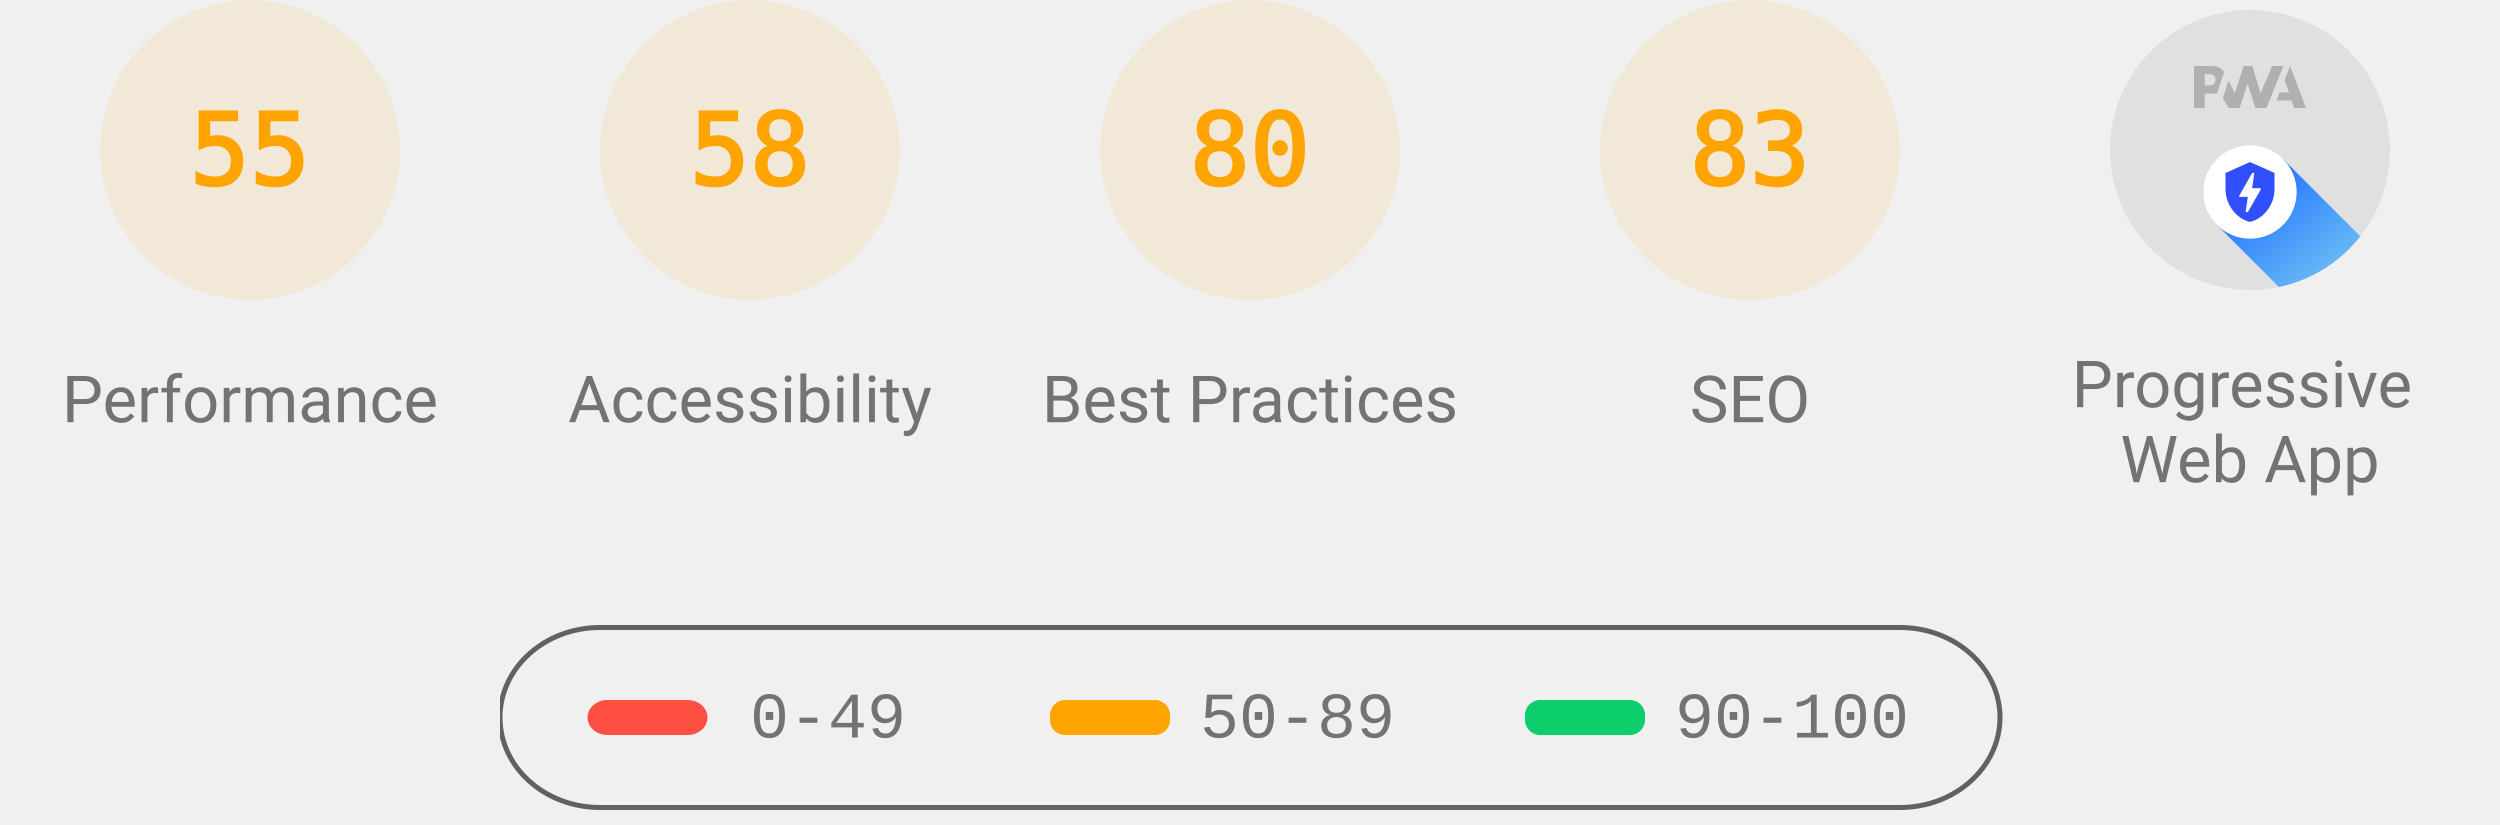
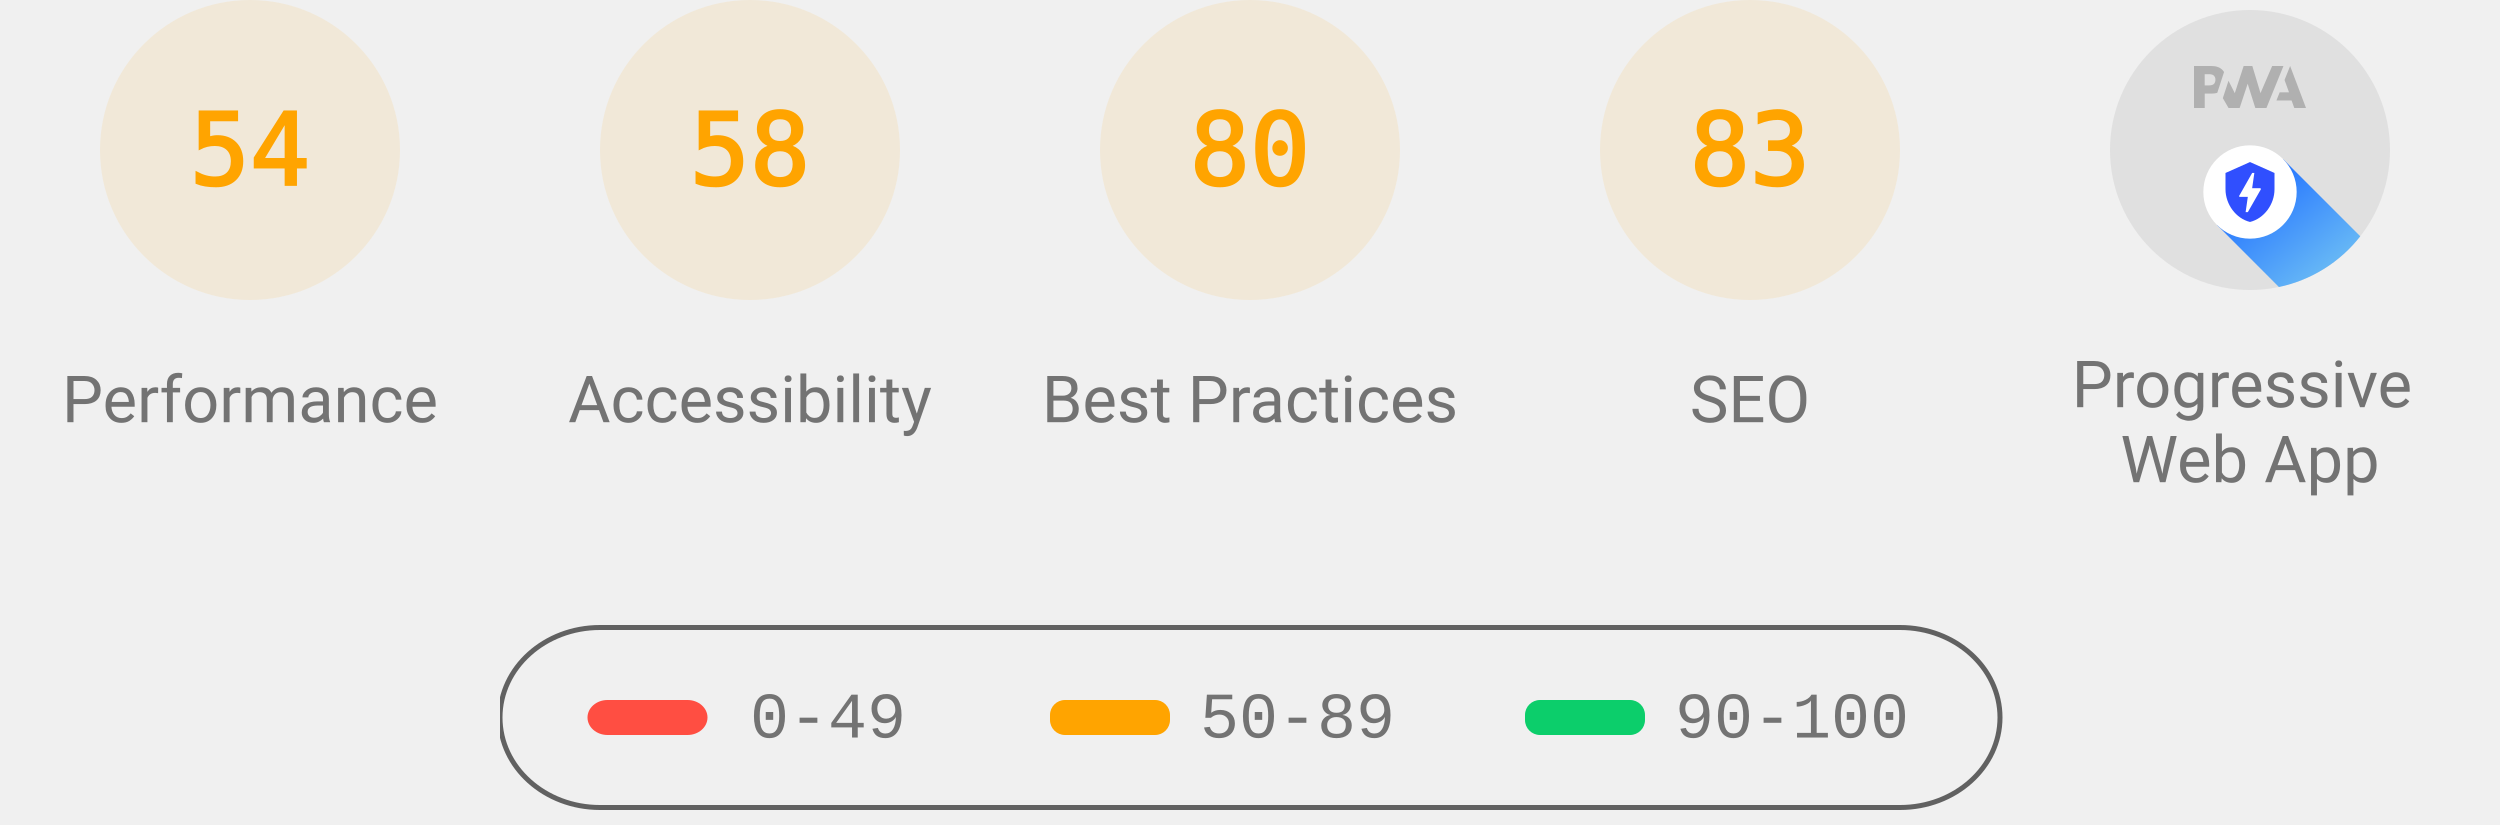
<svg xmlns="http://www.w3.org/2000/svg" class="theme--agnostic" fill="none" width="1000" height="330">
  <style>
			.gauge-base {
				opacity: 0.1
			}

			.gauge-arc {
				fill: none;
				animation-delay: 250ms;
				stroke-linecap: round;
				transform: rotate(-90deg);
				transform-origin: 100px 60px;
				animation: load-gauge 1s ease forwards
			}

			.guage-text {
				font-size: 40px;
				font-family: monospace;
				text-align: center
			}

			.guage-red {
				color: #ff4e42;
				fill: #ff4e42;
				stroke: #ff4e42
			}
			.guage-orange {
				color: #ffa400;
				fill: #ffa400;
				stroke: #ffa400
			}
			.guage-green {
				color: #0cce6b;
				fill: #0cce6b;
				stroke: #0cce6b
			}
			.theme--agnostic .guage-undefined {
				color: #5c5c5c;
				fill: #5c5c5c;
				stroke: #5c5c5c
			}
			.theme--light .guage-undefined {
				color: #1e1e1e;
				fill: #1e1e1e;
				stroke: #1e1e1e
			}
			.theme--dark .guage-undefined {
				color: #f5f5f5;
				fill: #f5f5f5;
				stroke: #f5f5f5
			}

			.guage-title {
				stroke: none;
				font-size: 26px;
				line-height: 26px;
				font-family: Roboto, Halvetica, Arial, sans-serif
			}
			.metric.guage-title {
				font-family: 'Courier New', Courier, monospace
			}
			.theme--agnostic .guage-title {
				color: #737373;
				fill: #737373
			}
			.theme--light .guage-title {
				color: #212121;
				fill: #212121
			}
			.theme--dark .guage-title {
				color: #f5f5f5;
				fill: #f5f5f5
			}

			@keyframes load-gauge {
				from {
					stroke-dasharray: 0 352.858
				}
			}
			.lh-gauge--pwa__disc {
				fill: #e0e0e0
			}
			.lh-gauge--pwa__logo {
				position: relative;
				fill: #b0b0b0
			}
			.lh-gauge--pwa__invisible {
				display: none
			}
			.lh-gauge--pwa__visible {
				display: inline
			}
			.guage-invisible {
				display: none
			}
			.lh-gauge--pwa__logo--primary-color {
				fill: #304ffe
			}
			.theme--agnostic .lh-gauge--pwa__logo--secondary-color {
				fill: #787878
			}
			.theme--light .lh-gauge--pwa__logo--secondary-color {
				fill: #3d3d3d
			}
			.theme--dark .lh-gauge--pwa__logo--secondary-color {
				fill: #d8b6b6
			}
			.theme--light #svg_2 {
				stroke: #00000022
			}
			.theme--agnostic #svg_2 {
				stroke: #616161
			}
			.theme--light #svg_2 {
				stroke: #00000022
			}
			.theme--dark #svg_2 {
				stroke: #f5f5f566
			}
		</style>
  <svg class="guage-div guage-perf guage-orange" viewBox="0 0 200 200" width="200" height="200" x="0" y="0">
    <circle class="gauge-base" r="56" cx="100" cy="60" stroke-width="8" />
-     <circle class="gauge-arc guage-arc-1" r="56" cx="100" cy="60" stroke-width="8" style="stroke-dasharray: 193.522, 351.858;" />
-     <text class="guage-text" x="100px" y="60px" alignment-baseline="central" dominant-baseline="central" text-anchor="middle">55</text>
+     <circle class="gauge-arc guage-arc-1" r="56" cx="100" cy="60" stroke-width="8" style="stroke-dasharray: 190.003, 351.858;" />
+     <text class="guage-text" x="100px" y="60px" alignment-baseline="central" dominant-baseline="central" text-anchor="middle">54</text>
    <text class="guage-title" x="100px" y="160px" alignment-baseline="central" dominant-baseline="central" text-anchor="middle">Performance</text>
  </svg>
  <svg class="guage-div guage-acc guage-orange" viewBox="0 0 200 200" width="200" height="200" x="200" y="0">
    <circle class="gauge-base" r="56" cx="100" cy="60" stroke-width="8" />
    <circle class="gauge-arc guage-arc-2" r="56" cx="100" cy="60" stroke-width="8" style="stroke-dasharray: 204.078, 351.858;" />
    <text class="guage-text" x="100px" y="60px" alignment-baseline="central" dominant-baseline="central" text-anchor="middle">58</text>
    <text class="guage-title" x="100px" y="160px" alignment-baseline="central" dominant-baseline="central" text-anchor="middle">Accessibility</text>
  </svg>
  <svg class="guage-div guage-best guage-orange" viewBox="0 0 200 200" width="200" height="200" x="400" y="0">
    <circle class="gauge-base" r="56" cx="100" cy="60" stroke-width="8" />
    <circle class="gauge-arc guage-arc-3" r="56" cx="100" cy="60" stroke-width="8" style="stroke-dasharray: 281.486, 351.858;" />
    <text class="guage-text" x="100px" y="60px" alignment-baseline="central" dominant-baseline="central" text-anchor="middle">80</text>
    <text class="guage-title" x="100px" y="160px" alignment-baseline="central" dominant-baseline="central" text-anchor="middle">Best Practices</text>
  </svg>
  <svg class="guage-div guage-seo guage-orange" viewBox="0 0 200 200" width="200" height="200" x="600" y="0">
    <circle class="gauge-base" r="56" cx="100" cy="60" stroke-width="8" />
    <circle class="gauge-arc guage-arc-4" r="56" cx="100" cy="60" stroke-width="8" style="stroke-dasharray: 292.042, 351.858;" />
    <text class="guage-text" x="100px" y="60px" alignment-baseline="central" dominant-baseline="central" text-anchor="middle">83</text>
    <text class="guage-title" x="100px" y="160px" alignment-baseline="central" dominant-baseline="central" text-anchor="middle">SEO</text>
  </svg>
  <svg class="guage-div guage-pwa " viewBox="0 0 200 200" width="200" height="200" x="800" y="0">
    <svg viewBox="0 0 60 60" width="112" height="112" x="44" y="4">
      <defs>
        <linearGradient id="lh-gauge--pwa__check-circle__gradient-0" x1="50%" y1="0%" x2="50%" y2="100%">
          <stop stop-color="#00C852" offset="0%" />
          <stop stop-color="#009688" offset="100%" />
        </linearGradient>
        <linearGradient id="lh-gauge--pwa__installable__shadow-gradient-0" x1="76.056%" x2="24.111%" y1="82.995%" y2="24.735%">
          <stop stop-color="#A5D6A7" offset="0%" />
          <stop stop-color="#80CBC4" offset="100%" />
        </linearGradient>
        <linearGradient id="lh-gauge--pwa__fast-reliable__shadow-gradient-0" x1="76.056%" y1="82.995%" x2="25.678%" y2="26.493%">
          <stop stop-color="#64B5F6" offset="0%" />
          <stop stop-color="#2979FF" offset="100%" />
        </linearGradient>
        <g id="lh-gauge--pwa__fast-reliable-badge-0">
          <circle fill="#FFFFFF" cx="10" cy="10" r="10" />
          <path fill="#304FFE" d="M10 3.58l5.25 2.34v3.5c0 3.23-2.24 6.26-5.25 7-3.01-.74-5.25-3.77-5.25-7v-3.5L10 3.58zm-.47 10.74l2.76-4.83.03-.07c.04-.08 0-.24-.22-.24h-1.64l.47-3.26h-.47l-2.7 4.77c-.02.01.05-.1-.04.05-.09.16-.1.31.18.31h1.63l-.47 3.27h.47z" />
        </g>
        <g id="lh-gauge--pwa__installable-badge-0">
          <circle fill="#FFFFFF" cx="10" cy="10" r="10" />
          <path fill="#009688" d="M10 4.167A5.835 5.835 0 0 0 4.167 10 5.835 5.835 0 0 0 10 15.833 5.835 5.835 0 0 0 15.833 10 5.835 5.835 0 0 0 10 4.167zm2.917 6.416h-2.334v2.334H9.417v-2.334H7.083V9.417h2.334V7.083h1.166v2.334h2.334v1.166z" />
        </g>
      </defs>
      <g stroke="none" fill-rule="nonzero">
        <circle class="lh-gauge--pwa__disc" cx="30" cy="30" r="30" />
        <g class="lh-gauge--pwa__logo">
          <path d="M35.66 19.39l.7-1.75h2L37.4 15 38.6 12l3.4 9h-2.51l-.58-1.61z" />
          <path d="M33.52 21l3.65-9h-2.42l-2.5 5.82L30.5 12h-1.86l-1.9 5.82-1.35-2.65-1.21 3.72L25.4 21h2.38l1.72-5.2 1.64 5.2z" />
          <path fill-rule="nonzero" d="M20.3 17.91h1.48c.45 0 .85-.05 1.2-.15l.39-1.18 1.07-3.3a2.64 2.64 0 0 0-.28-.37c-.55-.6-1.36-.91-2.42-.91H18v9h2.3V17.9zm1.96-3.84c.22.22.33.5.33.87 0 .36-.1.65-.29.87-.2.23-.59.35-1.15.35h-.86v-2.41h.87c.52 0 .89.1 1.1.32z" />
        </g>
        <rect class="lh-gauge--pwa__component lh-gauge--pwa__na-line lh-gauge--pwa__invisible" fill="#FFFFFF" x="20" y="32" width="20" height="4" rx="2" />
        <g class="lh-gauge--pwa__component lh-gauge--pwa__fast-reliable-badge lh-gauge--pwa__visible" transform="translate(20, 29)">
          <path fill="url(#lh-gauge--pwa__fast-reliable__shadow-gradient-0)" d="M33.63 19.49A30 30 0 0 1 16.2 30.36L3 17.14 17.14 3l16.49 16.49z" />
          <use href="#lh-gauge--pwa__fast-reliable-badge-0" />
        </g>
        <g class="lh-gauge--pwa__component lh-gauge--pwa__installable-badge lh-gauge--pwa__invisible" transform="translate(20, 29)">
          <path fill="url(#lh-gauge--pwa__installable__shadow-gradient-0)" d="M33.629 19.487c-4.272 5.453-10.391 9.39-17.415 10.869L3 17.142 17.142 3 33.63 19.487z" />
          <use href="#lh-gauge--pwa__installable-badge-0" />
        </g>
        <g class="lh-gauge--pwa__component lh-gauge--pwa__fast-reliable-installable-badges lh-gauge--pwa__invisible">
          <g transform="translate(8, 29)">
            <path fill="url(#lh-gauge--pwa__fast-reliable__shadow-gradient-0)" d="M16.321 30.463L3 17.143 17.142 3l22.365 22.365A29.864 29.864 0 0 1 22 31c-1.942 0-3.84-.184-5.679-.537z" />
            <use href="#lh-gauge--pwa__fast-reliable-badge-0" />
          </g>
          <g transform="translate(32, 29)">
            <path fill="url(#lh-gauge--pwa__installable__shadow-gradient-0)" d="M25.982 11.84a30.107 30.107 0 0 1-13.08 15.203L3 17.143 17.142 3l8.84 8.84z" />
            <use href="#lh-gauge--pwa__installable-badge-0" />
          </g>
        </g>
        <g class="lh-gauge--pwa__component lh-gauge--pwa__check-circle lh-gauge--pwa__invisible" transform="translate(18, 28)">
          <circle fill="#FFFFFF" cx="12" cy="12" r="12" />
          <path fill="url(#lh-gauge--pwa__check-circle__gradient-0)" d="M12 2a10 10 0 1 0 0 20 10 10 0 0 0 0-20zm-2 15l-5-5 1.41-1.41L10 14.17l7.59-7.59L19 8l-9 9z" />
        </g>
      </g>
    </svg>
    <text class="guage-title" y="160px" alignment-baseline="central" dominant-baseline="central" text-anchor="middle">
      <tspan x="100px" dy="-6px">Progressive</tspan>
      <tspan x="100px" dy="30px">Web App</tspan>
    </text>
  </svg>
  <svg width="604" height="76" x="200" y="250">
    <g>
      <rect fill="none" id="canvas_background" height="80" width="604" y="-1" x="-1" />
      <g display="none" overflow="visible" y="0" x="0" height="100%" width="100%" id="canvasGrid">
        <rect fill="url(#gridpattern)" stroke-width="0" y="0" x="0" height="100%" width="100%" />
      </g>
    </g>
    <g>
      <rect fill-opacity="0" stroke-width="2" rx="40" id="svg_2" height="72" width="600" y="1" x="0" fill="#000000" />
      <rect stroke="#000" rx="8" id="svg_3" height="14" width="48" y="30" x="35" stroke-opacity="null" stroke-width="0" fill="#ff4e42" />
      <rect stroke="#000" rx="6" id="svg_4" height="14" width="48" y="30" x="220" stroke-opacity="null" stroke-width="0" fill="#ffa400" />
      <rect stroke="#000" rx="6" id="svg_5" height="14" width="48" y="30" x="410" stroke-opacity="null" stroke-width="0" fill="#0cce6b" />
      <text class="metric guage-title" xml:space="preserve" text-anchor="start" font-size="26" id="svg_6" y="45" x="100" stroke-opacity="null" stroke-width="0" stroke="#000">0-49</text>
      <text class="metric guage-title" xml:space="preserve" text-anchor="start" font-size="26" id="svg_7" y="45" x="280" stroke-opacity="null" stroke-width="0" stroke="#000">50-89</text>
      <text class="metric guage-title" xml:space="preserve" text-anchor="start" font-size="26" id="svg_8" y="45" x="470" stroke-opacity="null" stroke-width="0" stroke="#000">90-100</text>
    </g>
  </svg>
</svg>
